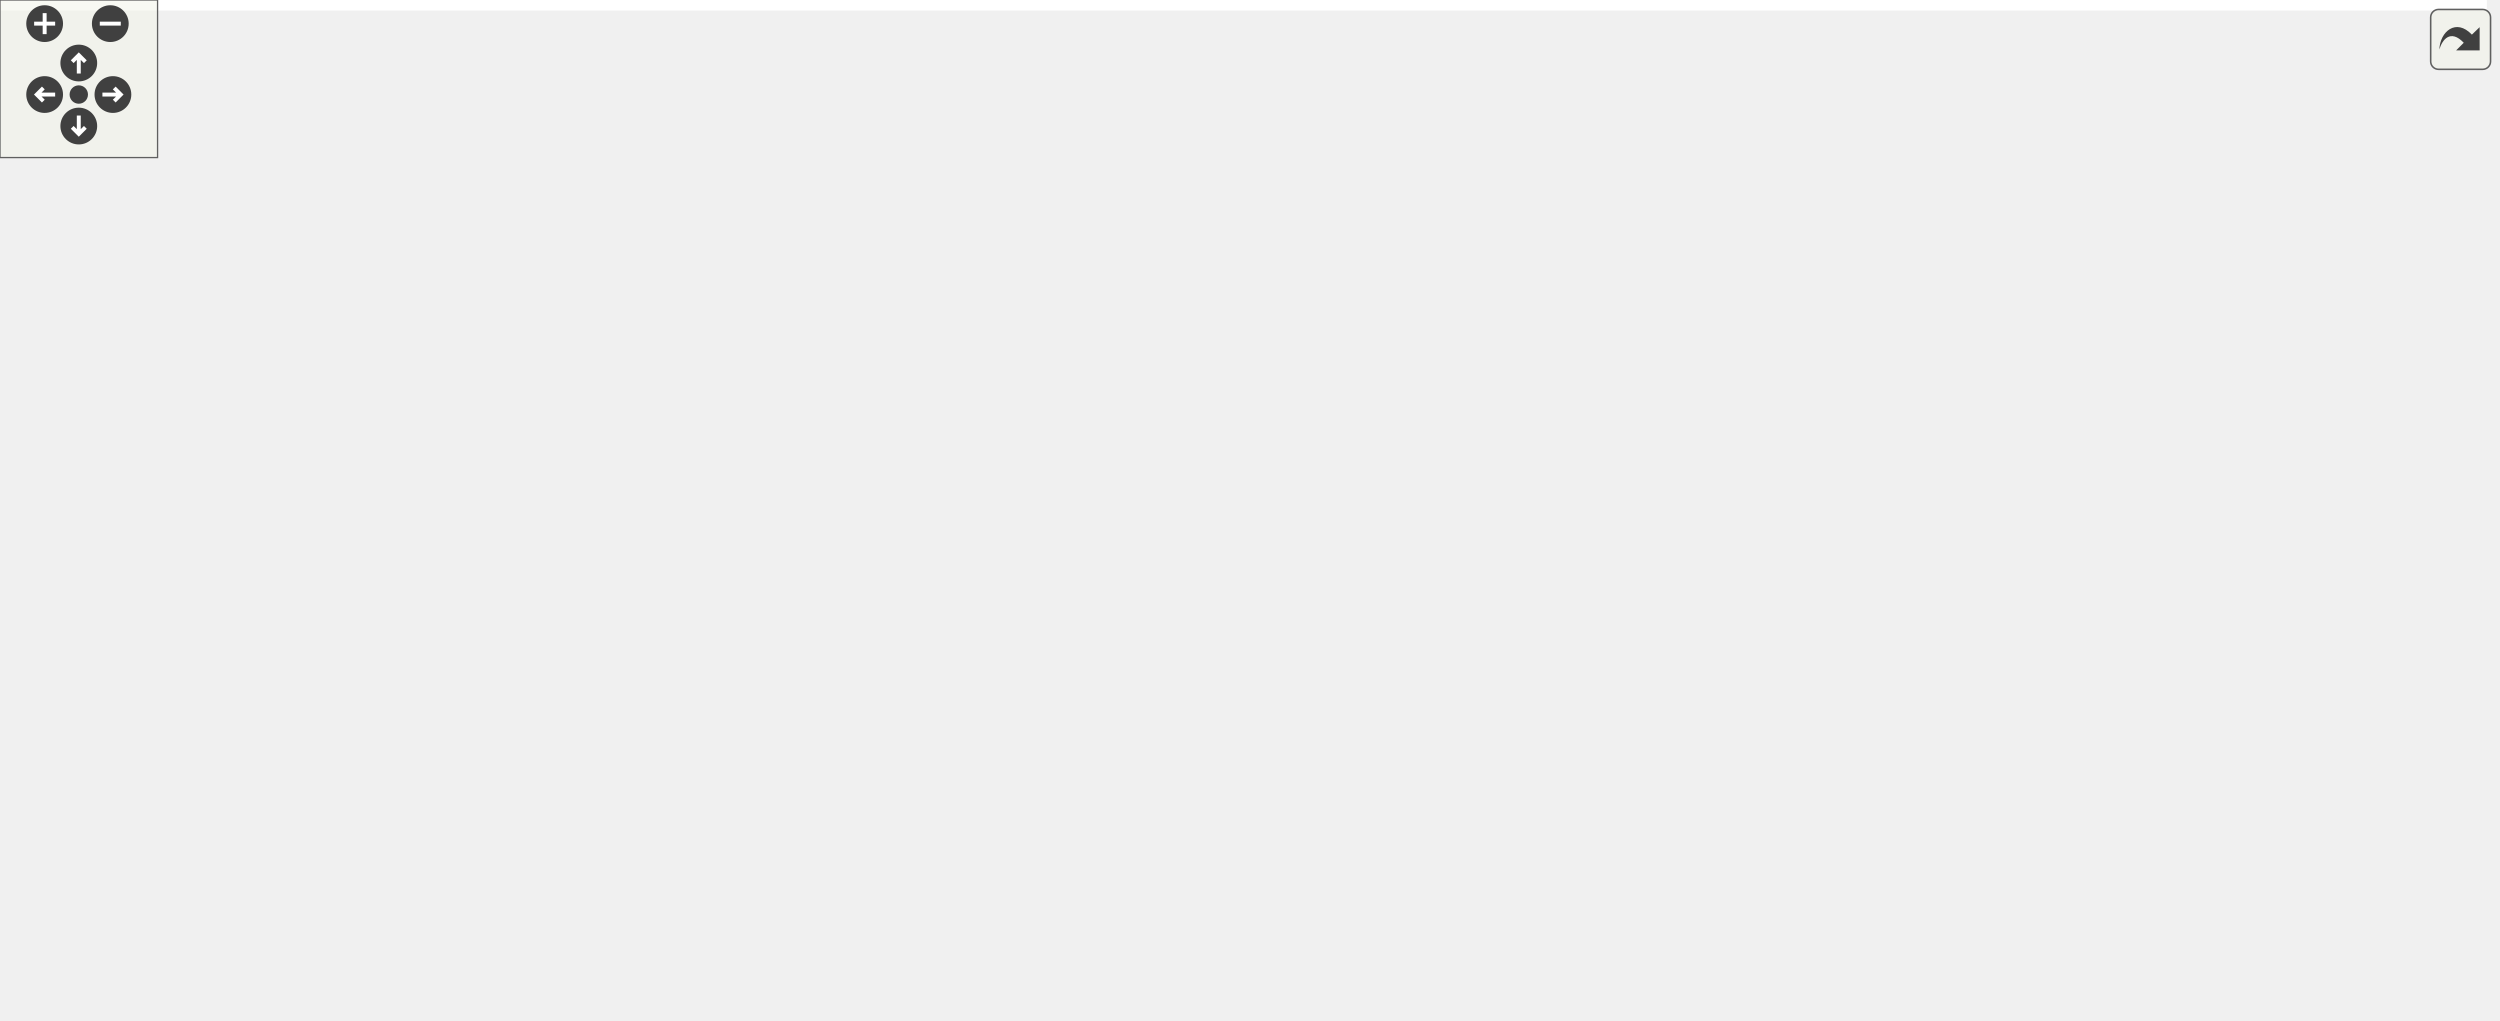
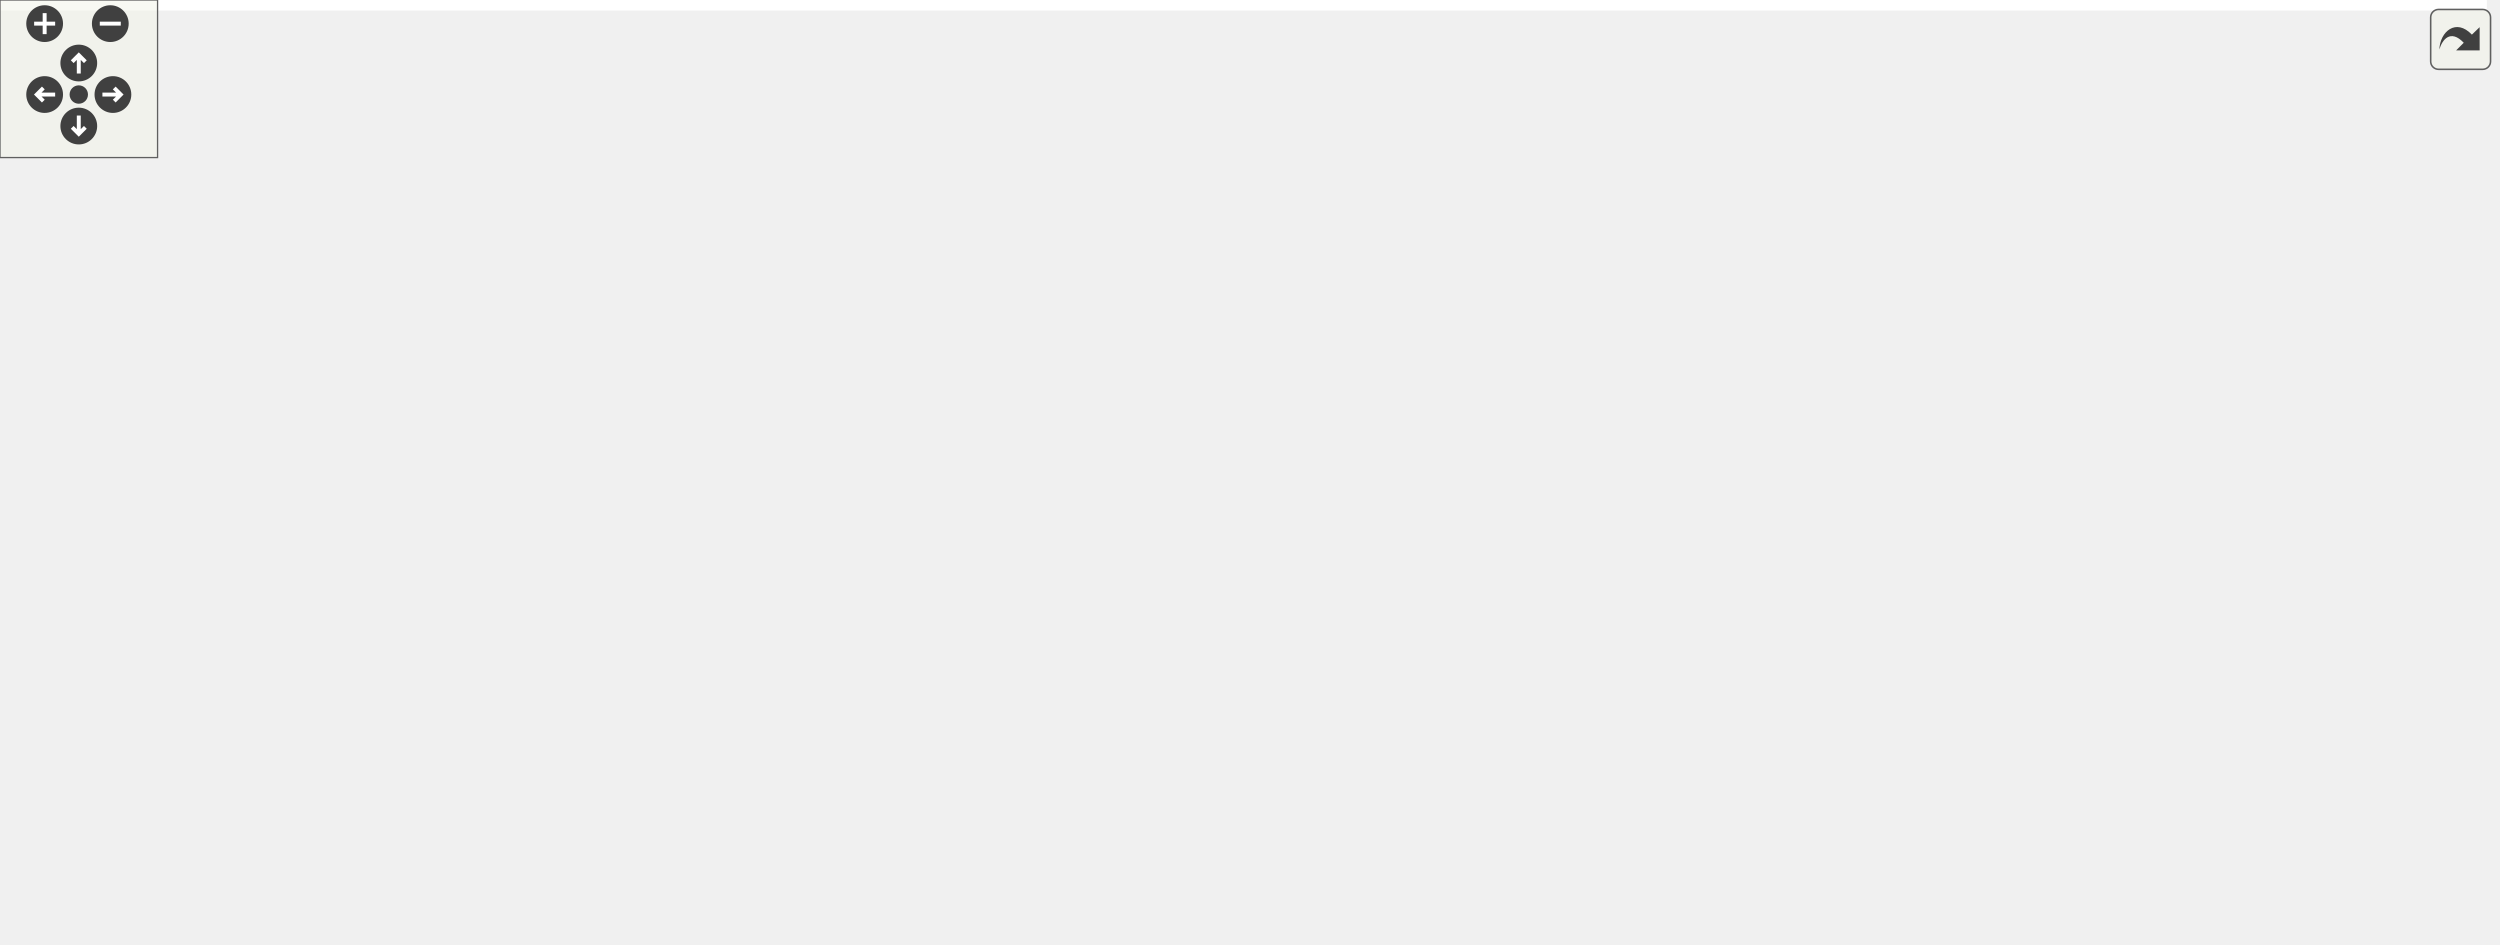
<svg xmlns="http://www.w3.org/2000/svg" xmlns:xlink="http://www.w3.org/1999/xlink" id="main" version="1.1" xml:space="preserve">
  <style type="text/css">
.edge:hover path { stroke: red; }
.edge:hover polygon { stroke: red; fill: red; }
</style>
  <defs>
    <circle id="rim" cx="0" cy="0" r="7" />
    <circle id="rim2" cx="0" cy="0" r="3.5" />
    <g id="zoomPlus">
      <use xlink:href="#rim" fill="#404040">
        <set attributeName="fill" to="#808080" begin="zoomplus.mouseover" end="zoomplus.mouseout" />
      </use>
      <path d="M-4,0h8M0,-4v8" fill="none" stroke="white" stroke-width="1.5" pointer-events="none" />
    </g>
    <g id="zoomMin">
      <use xlink:href="#rim" fill="#404040">
        <set attributeName="fill" to="#808080" begin="zoomminus.mouseover" end="zoomminus.mouseout" />
      </use>
      <path d="M-4,0h8" fill="none" stroke="white" stroke-width="1.5" pointer-events="none" />
    </g>
    <g id="dirArrow">
      <path fill="none" stroke="white" stroke-width="1.5" d="M0,-3.0v7 M-2.5,-0.5L0,-3.0L2.5,-0.5" />
    </g>
    <g id="resetDef">
      <use xlink:href="#rim2" fill="#404040">
        <set attributeName="fill" to="#808080" begin="reset.mouseover" end="reset.mouseout" />
      </use>
    </g>
  </defs>
  <svg id="graph" class="graph">
    <g id="viewport">
-       <polygon fill="white" stroke="transparent" points="-4,4 -4,-328 947,-328 947,4 -4,4" />
+       <polygon fill="white" stroke="transparent" points="-4,4 -4,-299 947,-299 947,4 -4,4" />
      <g id="node1" class="node">
        <g id="a_node1">
          <a xlink:title=" ">
-             <polygon fill="#bfbfbf" stroke="black" points="854,-190.5 854,-209.5 943,-209.5 943,-190.5 854,-190.5" />
-             <text text-anchor="middle" x="898.5" y="-197.5" font-family="Helvetica,sans-Serif" font-size="10.00">AxiStreamMon</text>
+             <polygon fill="#bfbfbf" stroke="black" points="854,-166.5 854,-185.5 943,-185.5 943,-166.5 854,-166.5" />
+             <text text-anchor="middle" x="898.5" y="-173.5" font-family="Helvetica,sans-Serif" font-size="10.00">AxiStreamMon</text>
          </a>
        </g>
      </g>
      <g id="node2" class="node">
        <g id="a_node2">
+           <a xlink:href="classRstSync.html" target="_top" xlink:title=" ">
+             <polygon fill="white" stroke="black" points="300,-275.5 300,-294.5 356,-294.5 356,-275.5 300,-275.5" />
+             <text text-anchor="middle" x="328" y="-282.5" font-family="Helvetica,sans-Serif" font-size="10.00">RstSync</text>
+           </a>
+         </g>
+       </g>
+       <g id="edge1" class="edge">
+         <path fill="none" stroke="midnightblue" d="M366.18,-285.23C449.61,-284.63 657.02,-276.91 818,-219 841.92,-210.4 867.4,-195.46 882.89,-185.65" />
+         <polygon fill="midnightblue" stroke="midnightblue" points="366.16,-281.73 356.17,-285.27 366.19,-288.73 366.16,-281.73" />
+       </g>
+       <g id="node5" class="node">
+         <g id="a_node5">
+           <a xlink:href="classSynchronizerOneShot.html" target="_top" xlink:title=" ">
+             <polygon fill="white" stroke="black" points="416,-237.5 416,-256.5 537,-256.5 537,-237.5 416,-237.5" />
+             <text text-anchor="middle" x="476.5" y="-244.5" font-family="Helvetica,sans-Serif" font-size="10.00">SynchronizerOneShot</text>
+           </a>
+         </g>
+       </g>
+       <g id="edge5" class="edge">
+         <path fill="none" stroke="midnightblue" d="M365.98,-275.41C388.26,-269.63 416.53,-262.3 438.76,-256.53" />
+         <polygon fill="midnightblue" stroke="midnightblue" points="365.01,-272.04 356.21,-277.94 366.77,-278.82 365.01,-272.04" />
+       </g>
+       <g id="node3" class="node">
+         <g id="a_node3">
+           <a xlink:href="classSynchronizer.html" target="_top" xlink:title=" ">
+             <polygon fill="white" stroke="black" points="0,-266.5 0,-285.5 80,-285.5 80,-266.5 0,-266.5" />
+             <text text-anchor="middle" x="40" y="-273.5" font-family="Helvetica,sans-Serif" font-size="10.00">Synchronizer</text>
+           </a>
+         </g>
+       </g>
+       <g id="edge2" class="edge">
+         <path fill="none" stroke="midnightblue" d="M90.05,-286.5C98.66,-287.95 107.56,-289.22 116,-290 181.86,-296.09 259.74,-291.11 299.95,-287.64" />
+         <polygon fill="midnightblue" stroke="midnightblue" points="90.58,-283.04 80.12,-284.71 89.35,-289.93 90.58,-283.04" />
+       </g>
+       <g id="node6" class="node">
+         <g id="a_node6">
+           <a xlink:href="classSynchronizerEdge.html" target="_top" xlink:title=" ">
+             <polygon fill="white" stroke="black" points="276,-237.5 276,-256.5 380,-256.5 380,-237.5 276,-237.5" />
+             <text text-anchor="middle" x="328" y="-244.5" font-family="Helvetica,sans-Serif" font-size="10.00">SynchronizerEdge</text>
+           </a>
+         </g>
+       </g>
+       <g id="edge7" class="edge">
+         <path fill="none" stroke="midnightblue" d="M90.38,-271.55C130.67,-267.86 189.04,-262.36 240,-257 251.64,-255.78 264.15,-254.38 275.95,-253.03" />
+         <polygon fill="midnightblue" stroke="midnightblue" points="89.93,-268.08 80.29,-272.47 90.57,-275.05 89.93,-268.08" />
+       </g>
+       <g id="node9" class="node">
+         <g id="a_node9">
+           <a xlink:href="classRstSync.html" target="_top" xlink:title=" ">
+             <polygon fill="white" stroke="black" points="143.5,-114.5 143.5,-133.5 212.5,-133.5 212.5,-114.5 143.5,-114.5" />
+             <text text-anchor="middle" x="178" y="-121.5" font-family="Helvetica,sans-Serif" font-size="10.00">RstSync(2)</text>
+           </a>
+         </g>
+       </g>
+       <g id="edge11" class="edge">
+         <path fill="none" stroke="midnightblue" d="M46.81,-256.58C56.45,-227.62 78.52,-173.29 116,-143 123.85,-136.66 133.83,-132.42 143.43,-129.6" />
+         <polygon fill="midnightblue" stroke="midnightblue" points="43.4,-255.74 43.71,-266.33 50.07,-257.86 43.4,-255.74" />
+       </g>
+       <g id="node4" class="node">
+         <g id="a_node4">
          <a xlink:href="classSyncTrigRate.html" target="_top" xlink:title=" ">
            <polygon fill="white" stroke="black" points="722.5,-190.5 722.5,-209.5 802.5,-209.5 802.5,-190.5 722.5,-190.5" />
            <text text-anchor="middle" x="762.5" y="-197.5" font-family="Helvetica,sans-Serif" font-size="10.00">SyncTrigRate</text>
          </a>
        </g>
      </g>
-       <g id="edge1" class="edge">
-         <path fill="none" stroke="midnightblue" d="M812.69,-200C826.18,-200 840.71,-200 853.87,-200" />
-         <polygon fill="midnightblue" stroke="midnightblue" points="812.62,-196.5 802.62,-200 812.62,-203.5 812.62,-196.5" />
-       </g>
-       <g id="node3" class="node">
-         <g id="a_node3">
-           <a xlink:href="classSynchronizerOneShot.html" target="_top" xlink:title=" ">
-             <polygon fill="white" stroke="black" points="416,-266.5 416,-285.5 537,-285.5 537,-266.5 416,-266.5" />
-             <text text-anchor="middle" x="476.5" y="-273.5" font-family="Helvetica,sans-Serif" font-size="10.00">SynchronizerOneShot</text>
-           </a>
-         </g>
-       </g>
-       <g id="edge2" class="edge">
-         <path fill="none" stroke="midnightblue" d="M547.75,-276.85C585.22,-275.4 631.59,-270.5 671,-257 702.27,-246.29 733.81,-222.92 750.12,-209.67" />
-         <polygon fill="midnightblue" stroke="midnightblue" points="547.31,-273.36 537.43,-277.17 547.53,-280.36 547.31,-273.36" />
+       <g id="edge3" class="edge">
+         <path fill="none" stroke="midnightblue" d="M812.69,-191.19C826.18,-188.77 840.71,-186.17 853.87,-183.81" />
+         <polygon fill="midnightblue" stroke="midnightblue" points="811.84,-187.79 802.62,-192.99 813.08,-194.68 811.84,-187.79" />
+       </g>
+       <g id="edge4" class="edge">
+         <path fill="none" stroke="midnightblue" d="M547.43,-243.55C584.43,-240.87 630.47,-236.17 671,-228 693.25,-223.51 717.81,-215.73 735.72,-209.5" />
+         <polygon fill="midnightblue" stroke="midnightblue" points="546.98,-240.08 537.24,-244.26 547.46,-247.06 546.98,-240.08" />
      </g>
      <g id="node16" class="node">
        <g id="a_node16">
          <a xlink:href="classSyncMinMax.html" target="_top" xlink:title=" ">
-             <polygon fill="white" stroke="black" points="582.5,-190.5 582.5,-209.5 661.5,-209.5 661.5,-190.5 582.5,-190.5" />
-             <text text-anchor="middle" x="622" y="-197.5" font-family="Helvetica,sans-Serif" font-size="10.00">SyncMinMax</text>
-           </a>
-         </g>
-       </g>
-       <g id="edge18" class="edge">
-         <path fill="none" stroke="midnightblue" d="M526.45,-262.63C530.12,-260.95 533.69,-259.08 537,-257 556.7,-244.63 553.73,-232.03 573,-219 578.49,-215.28 584.82,-212.13 591.04,-209.52" />
-         <polygon fill="midnightblue" stroke="midnightblue" points="525.09,-259.41 517.16,-266.43 527.74,-265.89 525.09,-259.41" />
+             <polygon fill="white" stroke="black" points="582.5,-161.5 582.5,-180.5 661.5,-180.5 661.5,-161.5 582.5,-161.5" />
+             <text text-anchor="middle" x="622" y="-168.5" font-family="Helvetica,sans-Serif" font-size="10.00">SyncMinMax</text>
+           </a>
+         </g>
+       </g>
+       <g id="edge19" class="edge">
+         <path fill="none" stroke="midnightblue" d="M500.53,-231.82C519.52,-219.66 547.39,-202.61 573,-190 579.92,-186.6 587.6,-183.33 594.76,-180.5" />
+         <polygon fill="midnightblue" stroke="midnightblue" points="498.47,-228.98 491.97,-237.35 502.27,-234.86 498.47,-228.98" />
      </g>
      <g id="node20" class="node">
        <g id="a_node20">
          <a xlink:href="classSyncMinMax.html" target="_top" xlink:title=" ">
-             <polygon fill="white" stroke="black" points="576,-228.5 576,-247.5 668,-247.5 668,-228.5 576,-228.5" />
-             <text text-anchor="middle" x="622" y="-235.5" font-family="Helvetica,sans-Serif" font-size="10.00">SyncMinMax(2)</text>
-           </a>
-         </g>
-       </g>
-       <g id="edge26" class="edge">
-         <path fill="none" stroke="midnightblue" d="M523.47,-263.83C543.32,-258.57 566.19,-252.51 584.8,-247.59" />
-         <polygon fill="midnightblue" stroke="midnightblue" points="522.48,-260.47 513.71,-266.41 524.27,-267.23 522.48,-260.47" />
-       </g>
-       <g id="node4" class="node">
-         <g id="a_node4">
-           <a xlink:href="classRstSync.html" target="_top" xlink:title=" ">
-             <polygon fill="white" stroke="black" points="300,-266.5 300,-285.5 356,-285.5 356,-266.5 300,-266.5" />
-             <text text-anchor="middle" x="328" y="-273.5" font-family="Helvetica,sans-Serif" font-size="10.00">RstSync</text>
-           </a>
-         </g>
-       </g>
-       <g id="edge3" class="edge">
-         <path fill="none" stroke="midnightblue" d="M366.62,-276C381.64,-276 399.29,-276 415.95,-276" />
-         <polygon fill="midnightblue" stroke="midnightblue" points="366.21,-272.5 356.21,-276 366.21,-279.5 366.21,-272.5" />
-       </g>
-       <g id="node5" class="node">
-         <g id="a_node5">
-           <a xlink:href="classSynchronizer.html" target="_top" xlink:title=" ">
-             <polygon fill="white" stroke="black" points="0,-266.5 0,-285.5 80,-285.5 80,-266.5 0,-266.5" />
-             <text text-anchor="middle" x="40" y="-273.5" font-family="Helvetica,sans-Serif" font-size="10.00">Synchronizer</text>
-           </a>
-         </g>
-       </g>
-       <g id="edge4" class="edge">
-         <path fill="none" stroke="midnightblue" d="M90.27,-276C150.91,-276 251.74,-276 299.85,-276" />
-         <polygon fill="midnightblue" stroke="midnightblue" points="90.17,-272.5 80.17,-276 90.17,-279.5 90.17,-272.5" />
-       </g>
-       <g id="node6" class="node">
-         <g id="a_node6">
-           <a xlink:href="classSynchronizerEdge.html" target="_top" xlink:title=" ">
-             <polygon fill="white" stroke="black" points="276,-304.5 276,-323.5 380,-323.5 380,-304.5 276,-304.5" />
-             <text text-anchor="middle" x="328" y="-311.5" font-family="Helvetica,sans-Serif" font-size="10.00">SynchronizerEdge</text>
-           </a>
-         </g>
+             <polygon fill="white" stroke="black" points="576,-123.5 576,-142.5 668,-142.5 668,-123.5 576,-123.5" />
+             <text text-anchor="middle" x="622" y="-130.5" font-family="Helvetica,sans-Serif" font-size="10.00">SyncMinMax(2)</text>
+           </a>
+         </g>
+       </g>
+       <g id="edge27" class="edge">
+         <path fill="none" stroke="midnightblue" d="M495.29,-230.39C507.23,-219.13 523.23,-203.85 537,-190 553.4,-173.5 553.73,-165.03 573,-152 578.49,-148.28 584.82,-145.13 591.04,-142.52" />
+         <polygon fill="midnightblue" stroke="midnightblue" points="492.65,-228.07 487.75,-237.47 497.44,-233.17 492.65,-228.07" />
      </g>
      <g id="edge6" class="edge">
-         <path fill="none" stroke="midnightblue" d="M90.15,-285.69C98.75,-287.24 107.62,-288.74 116,-290 170.33,-298.15 232.89,-304.94 275.7,-309.2" />
-         <polygon fill="midnightblue" stroke="midnightblue" points="90.69,-282.23 80.22,-283.87 89.43,-289.12 90.69,-282.23" />
-       </g>
-       <g id="node9" class="node">
-         <g id="a_node9">
-           <a xlink:href="classRstSync.html" target="_top" xlink:title=" ">
-             <polygon fill="white" stroke="black" points="143.5,-0.5 143.5,-19.5 212.5,-19.5 212.5,-0.5 143.5,-0.5" />
-             <text text-anchor="middle" x="178" y="-7.5" font-family="Helvetica,sans-Serif" font-size="10.00">RstSync(2)</text>
-           </a>
-         </g>
-       </g>
-       <g id="edge10" class="edge">
-         <path fill="none" stroke="midnightblue" d="M41.09,-256.17C42.41,-209.76 52.25,-93.21 116,-29 123.35,-21.6 133.52,-17.07 143.46,-14.31" />
-         <polygon fill="midnightblue" stroke="midnightblue" points="37.59,-256.32 40.91,-266.38 44.59,-256.44 37.59,-256.32" />
-       </g>
-       <g id="edge5" class="edge">
-         <path fill="none" stroke="midnightblue" d="M375.7,-301.89C396.1,-296.6 419.68,-290.48 438.8,-285.52" />
-         <polygon fill="midnightblue" stroke="midnightblue" points="374.77,-298.51 365.97,-304.41 376.53,-305.29 374.77,-298.51" />
+         <path fill="none" stroke="midnightblue" d="M390.35,-247C398.76,-247 407.38,-247 415.75,-247" />
+         <polygon fill="midnightblue" stroke="midnightblue" points="390.24,-243.5 380.24,-247 390.24,-250.5 390.24,-243.5" />
      </g>
      <g id="node7" class="node">
        <g id="a_node7">
          <a xlink:href="classSynchronizerFifo.html" target="_top" xlink:title=" ">
-             <polygon fill="white" stroke="black" points="573,-152.5 573,-171.5 671,-171.5 671,-152.5 573,-152.5" />
-             <text text-anchor="middle" x="622" y="-159.5" font-family="Helvetica,sans-Serif" font-size="10.00">SynchronizerFifo</text>
-           </a>
-         </g>
-       </g>
-       <g id="edge7" class="edge">
-         <path fill="none" stroke="midnightblue" d="M667.63,-174.25C686.72,-179.48 708.68,-185.51 726.56,-190.41" />
-         <polygon fill="midnightblue" stroke="midnightblue" points="668.52,-170.86 657.95,-171.59 666.67,-177.61 668.52,-170.86" />
+             <polygon fill="white" stroke="black" points="573,-199.5 573,-218.5 671,-218.5 671,-199.5 573,-199.5" />
+             <text text-anchor="middle" x="622" y="-206.5" font-family="Helvetica,sans-Serif" font-size="10.00">SynchronizerFifo</text>
+           </a>
+         </g>
+       </g>
+       <g id="edge8" class="edge">
+         <path fill="none" stroke="midnightblue" d="M681.43,-205.2C695.2,-204.31 709.55,-203.38 722.24,-202.55" />
+         <polygon fill="midnightblue" stroke="midnightblue" points="680.8,-201.74 671.05,-205.88 681.26,-208.72 680.8,-201.74" />
      </g>
      <g id="node8" class="node">
        <g id="a_node8">
          <a xlink:href="classFifoAsync.html" target="_top" xlink:title=" ">
            <polygon fill="white" stroke="black" points="296,-133.5 296,-152.5 360,-152.5 360,-133.5 296,-133.5" />
            <text text-anchor="middle" x="328" y="-140.5" font-family="Helvetica,sans-Serif" font-size="10.00">FifoAsync</text>
          </a>
        </g>
      </g>
-       <g id="edge8" class="edge">
-         <path fill="none" stroke="midnightblue" d="M370.38,-145.69C423.74,-149.16 516.39,-155.19 572.86,-158.87" />
-         <polygon fill="midnightblue" stroke="midnightblue" points="370.46,-142.19 360.25,-145.03 370,-149.18 370.46,-142.19" />
+       <g id="edge9" class="edge">
+         <path fill="none" stroke="midnightblue" d="M351.3,-158.32C368.25,-169.14 392.57,-182.91 416,-190 468,-205.74 530.52,-209.48 572.74,-209.93" />
+         <polygon fill="midnightblue" stroke="midnightblue" points="352.98,-155.24 342.69,-152.68 349.14,-161.09 352.98,-155.24" />
      </g>
      <g id="node18" class="node">
        <g id="a_node18">
          <a xlink:href="classSynchronizerFifo.html" target="_top" xlink:title=" ">
-             <polygon fill="white" stroke="black" points="421,-190.5 421,-209.5 532,-209.5 532,-190.5 421,-190.5" />
-             <text text-anchor="middle" x="476.5" y="-197.5" font-family="Helvetica,sans-Serif" font-size="10.00">SynchronizerFifo(3)</text>
-           </a>
-         </g>
-       </g>
-       <g id="edge22" class="edge">
-         <path fill="none" stroke="midnightblue" d="M362.93,-156.2C389.83,-166.67 426.79,-181.05 450.9,-190.43" />
-         <polygon fill="midnightblue" stroke="midnightblue" points="364.11,-152.9 353.52,-152.54 361.57,-159.43 364.11,-152.9" />
+             <polygon fill="white" stroke="black" points="421,-161.5 421,-180.5 532,-180.5 532,-161.5 421,-161.5" />
+             <text text-anchor="middle" x="476.5" y="-168.5" font-family="Helvetica,sans-Serif" font-size="10.00">SynchronizerFifo(3)</text>
+           </a>
+         </g>
+       </g>
+       <g id="edge23" class="edge">
+         <path fill="none" stroke="midnightblue" d="M370.37,-150.91C387.59,-154.2 407.72,-158.05 425.74,-161.49" />
+         <polygon fill="midnightblue" stroke="midnightblue" points="370.55,-147.38 360.07,-148.94 369.23,-154.25 370.55,-147.38" />
      </g>
      <g id="node19" class="node">
        <g id="a_node19">
          <a xlink:href="classSynchronizerFifo.html" target="_top" xlink:title=" ">
-             <polygon fill="white" stroke="black" points="707,-133.5 707,-152.5 818,-152.5 818,-133.5 707,-133.5" />
-             <text text-anchor="middle" x="762.5" y="-140.5" font-family="Helvetica,sans-Serif" font-size="10.00">SynchronizerFifo(4)</text>
-           </a>
-         </g>
-       </g>
-       <g id="edge24" class="edge">
-         <path fill="none" stroke="midnightblue" d="M370.56,-143C449.13,-143 619.39,-143 707,-143" />
-         <polygon fill="midnightblue" stroke="midnightblue" points="370.1,-139.5 360.1,-143 370.1,-146.5 370.1,-139.5" />
-       </g>
-       <g id="edge9" class="edge">
-         <path fill="none" stroke="midnightblue" d="M222.44,-19.85C228.63,-22.28 234.69,-25.29 240,-29 281,-57.69 311.25,-111.6 322.36,-133.45" />
-         <polygon fill="midnightblue" stroke="midnightblue" points="223.28,-16.43 212.68,-16.48 220.99,-23.05 223.28,-16.43" />
+             <polygon fill="white" stroke="black" points="707,-104.5 707,-123.5 818,-123.5 818,-104.5 707,-104.5" />
+             <text text-anchor="middle" x="762.5" y="-111.5" font-family="Helvetica,sans-Serif" font-size="10.00">SynchronizerFifo(4)</text>
+           </a>
+         </g>
+       </g>
+       <g id="edge25" class="edge">
+         <path fill="none" stroke="midnightblue" d="M360.57,-129.75C376.82,-123.63 397.13,-117.06 416,-114 517.69,-97.5 638.44,-103.14 706.91,-108.64" />
+         <polygon fill="midnightblue" stroke="midnightblue" points="359.08,-126.57 351.03,-133.46 361.62,-133.09 359.08,-126.57" />
+       </g>
+       <g id="edge10" class="edge">
+         <path fill="none" stroke="midnightblue" d="M222.61,-129.6C246.02,-132.6 274.34,-136.24 295.57,-138.97" />
+         <polygon fill="midnightblue" stroke="midnightblue" points="222.95,-126.11 212.58,-128.31 222.06,-133.06 222.95,-126.11" />
      </g>
      <g id="node10" class="node">
        <g id="a_node10">
          <a xlink:href="classSynchronizerVector.html" target="_top" xlink:title=" ">
-             <polygon fill="white" stroke="black" points="116,-190.5 116,-209.5 240,-209.5 240,-190.5 116,-190.5" />
-             <text text-anchor="middle" x="178" y="-197.5" font-family="Helvetica,sans-Serif" font-size="10.00">SynchronizerVector(2)</text>
-           </a>
-         </g>
-       </g>
-       <g id="edge11" class="edge">
-         <path fill="none" stroke="midnightblue" d="M221.5,-187.42C227.74,-185.38 234.07,-183.21 240,-181 263.32,-172.31 289.4,-160.65 306.87,-152.55" />
-         <polygon fill="midnightblue" stroke="midnightblue" points="220.3,-184.13 211.83,-190.5 222.42,-190.8 220.3,-184.13" />
+             <polygon fill="white" stroke="black" points="116,-76.5 116,-95.5 240,-95.5 240,-76.5 116,-76.5" />
+             <text text-anchor="middle" x="178" y="-83.5" font-family="Helvetica,sans-Serif" font-size="10.00">SynchronizerVector(2)</text>
+           </a>
+         </g>
+       </g>
+       <g id="edge12" class="edge">
+         <path fill="none" stroke="midnightblue" d="M221.5,-98.58C227.74,-100.62 234.07,-102.79 240,-105 263.32,-113.69 289.4,-125.35 306.87,-133.45" />
+         <polygon fill="midnightblue" stroke="midnightblue" points="222.42,-95.2 211.83,-95.5 220.3,-101.87 222.42,-95.2" />
      </g>
      <g id="node11" class="node">
        <g id="a_node11">
          <a xlink:href="classSynchronizer.html" target="_top" xlink:title=" ">
-             <polygon fill="white" stroke="black" points="131.5,-152.5 131.5,-171.5 224.5,-171.5 224.5,-152.5 131.5,-152.5" />
-             <text text-anchor="middle" x="178" y="-159.5" font-family="Helvetica,sans-Serif" font-size="10.00">Synchronizer(2)</text>
-           </a>
-         </g>
-       </g>
-       <g id="edge12" class="edge">
-         <path fill="none" stroke="midnightblue" d="M234.59,-154.86C255.3,-152.2 278.07,-149.28 295.83,-147" />
-         <polygon fill="midnightblue" stroke="midnightblue" points="234.09,-151.4 224.61,-156.14 234.98,-158.34 234.09,-151.4" />
+             <polygon fill="white" stroke="black" points="131.5,-38.5 131.5,-57.5 224.5,-57.5 224.5,-38.5 131.5,-38.5" />
+             <text text-anchor="middle" x="178" y="-45.5" font-family="Helvetica,sans-Serif" font-size="10.00">Synchronizer(2)</text>
+           </a>
+         </g>
+       </g>
+       <g id="edge13" class="edge">
+         <path fill="none" stroke="midnightblue" d="M227.58,-61.07C231.88,-62.84 236.08,-64.81 240,-67 272.73,-85.31 304.07,-117.42 318.58,-133.4" />
+         <polygon fill="midnightblue" stroke="midnightblue" points="228.67,-57.74 218.08,-57.51 226.22,-64.29 228.67,-57.74" />
      </g>
      <g id="node12" class="node">
        <g id="a_node12">
          <a xlink:href="classFifoWrFsm.html" target="_top" xlink:title=" ">
-             <polygon fill="white" stroke="black" points="143.5,-114.5 143.5,-133.5 212.5,-133.5 212.5,-114.5 143.5,-114.5" />
-             <text text-anchor="middle" x="178" y="-121.5" font-family="Helvetica,sans-Serif" font-size="10.00">FifoWrFsm</text>
-           </a>
-         </g>
-       </g>
-       <g id="edge13" class="edge">
-         <path fill="none" stroke="midnightblue" d="M222.61,-129.6C246.02,-132.6 274.34,-136.24 295.57,-138.97" />
-         <polygon fill="midnightblue" stroke="midnightblue" points="222.95,-126.11 212.58,-128.31 222.06,-133.06 222.95,-126.11" />
+             <polygon fill="white" stroke="black" points="143.5,-228.5 143.5,-247.5 212.5,-247.5 212.5,-228.5 143.5,-228.5" />
+             <text text-anchor="middle" x="178" y="-235.5" font-family="Helvetica,sans-Serif" font-size="10.00">FifoWrFsm</text>
+           </a>
+         </g>
+       </g>
+       <g id="edge14" class="edge">
+         <path fill="none" stroke="midnightblue" d="M222.24,-227.01C228.38,-224.75 234.47,-222.09 240,-219 272.73,-200.69 304.07,-168.58 318.58,-152.6" />
+         <polygon fill="midnightblue" stroke="midnightblue" points="221,-223.74 212.64,-230.25 223.24,-230.37 221,-223.74" />
      </g>
      <g id="node13" class="node">
        <g id="a_node13">
          <a xlink:href="classFifoRdFsm.html" target="_top" xlink:title=" ">
-             <polygon fill="white" stroke="black" points="144,-76.5 144,-95.5 212,-95.5 212,-76.5 144,-76.5" />
-             <text text-anchor="middle" x="178" y="-83.5" font-family="Helvetica,sans-Serif" font-size="10.00">FifoRdFsm</text>
-           </a>
-         </g>
-       </g>
-       <g id="edge14" class="edge">
-         <path fill="none" stroke="midnightblue" d="M221.5,-98.58C227.74,-100.62 234.07,-102.79 240,-105 263.32,-113.69 289.4,-125.35 306.87,-133.45" />
-         <polygon fill="midnightblue" stroke="midnightblue" points="222.42,-95.2 211.83,-95.5 220.3,-101.87 222.42,-95.2" />
+             <polygon fill="white" stroke="black" points="144,-190.5 144,-209.5 212,-209.5 212,-190.5 144,-190.5" />
+             <text text-anchor="middle" x="178" y="-197.5" font-family="Helvetica,sans-Serif" font-size="10.00">FifoRdFsm</text>
+           </a>
+         </g>
+       </g>
+       <g id="edge15" class="edge">
+         <path fill="none" stroke="midnightblue" d="M221.5,-187.42C227.74,-185.38 234.07,-183.21 240,-181 263.32,-172.31 289.4,-160.65 306.87,-152.55" />
+         <polygon fill="midnightblue" stroke="midnightblue" points="220.3,-184.13 211.83,-190.5 222.42,-190.8 220.3,-184.13" />
      </g>
      <g id="node14" class="node">
        <g id="a_node14">
          <a xlink:href="classSimpleDualPortRam.html" target="_top" xlink:title=" ">
-             <polygon fill="white" stroke="black" points="120.5,-38.5 120.5,-57.5 235.5,-57.5 235.5,-38.5 120.5,-38.5" />
-             <text text-anchor="middle" x="178" y="-45.5" font-family="Helvetica,sans-Serif" font-size="10.00">SimpleDualPortRam</text>
-           </a>
-         </g>
-       </g>
-       <g id="edge15" class="edge">
-         <path fill="none" stroke="midnightblue" d="M227.58,-61.07C231.88,-62.84 236.08,-64.81 240,-67 272.73,-85.31 304.07,-117.42 318.58,-133.4" />
-         <polygon fill="midnightblue" stroke="midnightblue" points="228.67,-57.74 218.08,-57.51 226.22,-64.29 228.67,-57.74" />
+             <polygon fill="white" stroke="black" points="120.5,-152.5 120.5,-171.5 235.5,-171.5 235.5,-152.5 120.5,-152.5" />
+             <text text-anchor="middle" x="178" y="-159.5" font-family="Helvetica,sans-Serif" font-size="10.00">SimpleDualPortRam</text>
+           </a>
+         </g>
+       </g>
+       <g id="edge16" class="edge">
+         <path fill="none" stroke="midnightblue" d="M245.95,-153.41C263.34,-151.17 281.25,-148.87 295.81,-147" />
+         <polygon fill="midnightblue" stroke="midnightblue" points="245.27,-149.96 235.8,-154.71 246.16,-156.91 245.27,-149.96" />
      </g>
      <g id="node15" class="node">
        <g id="a_node15">
          <a xlink:href="classFifoOutputPipeline.html" target="_top" xlink:title=" ">
-             <polygon fill="white" stroke="black" points="124.5,-228.5 124.5,-247.5 231.5,-247.5 231.5,-228.5 124.5,-228.5" />
-             <text text-anchor="middle" x="178" y="-235.5" font-family="Helvetica,sans-Serif" font-size="10.00">FifoOutputPipeline</text>
-           </a>
-         </g>
-       </g>
-       <g id="edge16" class="edge">
-         <path fill="none" stroke="midnightblue" d="M227.58,-224.93C231.88,-223.16 236.08,-221.19 240,-219 272.73,-200.69 304.07,-168.58 318.58,-152.6" />
-         <polygon fill="midnightblue" stroke="midnightblue" points="226.22,-221.71 218.08,-228.49 228.67,-228.26 226.22,-221.71" />
+             <polygon fill="white" stroke="black" points="124.5,-0.5 124.5,-19.5 231.5,-19.5 231.5,-0.5 124.5,-0.5" />
+             <text text-anchor="middle" x="178" y="-7.5" font-family="Helvetica,sans-Serif" font-size="10.00">FifoOutputPipeline</text>
+           </a>
+         </g>
+       </g>
+       <g id="edge17" class="edge">
+         <path fill="none" stroke="midnightblue" d="M230.87,-23.59C234.06,-25.2 237.14,-27 240,-29 281,-57.69 311.25,-111.6 322.36,-133.45" />
+         <polygon fill="midnightblue" stroke="midnightblue" points="232.17,-20.35 221.61,-19.53 229.36,-26.75 232.17,-20.35" />
      </g>
      <g id="node17" class="node">
        <g id="a_node17">
          <a xlink:href="classDspComparator.html" target="_top" xlink:title=" ">
-             <polygon fill="white" stroke="black" points="423,-228.5 423,-247.5 530,-247.5 530,-228.5 423,-228.5" />
-             <text text-anchor="middle" x="476.5" y="-235.5" font-family="Helvetica,sans-Serif" font-size="10.00">DspComparator(2)</text>
-           </a>
-         </g>
+             <polygon fill="white" stroke="black" points="423,-123.5 423,-142.5 530,-142.5 530,-123.5 423,-123.5" />
+             <text text-anchor="middle" x="476.5" y="-130.5" font-family="Helvetica,sans-Serif" font-size="10.00">DspComparator(2)</text>
+           </a>
+         </g>
+       </g>
+       <g id="edge21" class="edge">
+         <path fill="none" stroke="midnightblue" d="M221.73,-22.63C227.9,-24.65 234.14,-26.8 240,-29 321.81,-59.69 416.01,-104.16 455.97,-123.46" />
+         <polygon fill="midnightblue" stroke="midnightblue" points="222.75,-19.28 212.16,-19.58 220.62,-25.95 222.75,-19.28" />
+       </g>
+       <g id="edge18" class="edge">
+         <path fill="none" stroke="midnightblue" d="M671.62,-181.18C688.16,-184.64 706.44,-188.47 722.16,-191.76" />
+         <polygon fill="midnightblue" stroke="midnightblue" points="672.09,-177.7 661.58,-179.08 670.65,-184.55 672.09,-177.7" />
      </g>
      <g id="edge20" class="edge">
-         <path fill="none" stroke="midnightblue" d="M241.77,-238C295.57,-238 372.17,-238 422.83,-238" />
-         <polygon fill="midnightblue" stroke="midnightblue" points="241.67,-234.5 231.67,-238 241.67,-241.5 241.67,-234.5" />
-       </g>
-       <g id="edge17" class="edge">
-         <path fill="none" stroke="midnightblue" d="M671.62,-200C688.16,-200 706.44,-200 722.16,-200" />
-         <polygon fill="midnightblue" stroke="midnightblue" points="671.58,-196.5 661.58,-200 671.58,-203.5 671.58,-196.5" />
-       </g>
-       <g id="edge19" class="edge">
-         <path fill="none" stroke="midnightblue" d="M523.47,-225.83C543.32,-220.57 566.19,-214.51 584.8,-209.59" />
-         <polygon fill="midnightblue" stroke="midnightblue" points="522.48,-222.47 513.71,-228.41 524.27,-229.23 522.48,-222.47" />
-       </g>
-       <g id="edge27" class="edge">
-         <path fill="none" stroke="midnightblue" d="M540.13,-238C552.18,-238 564.59,-238 575.95,-238" />
-         <polygon fill="midnightblue" stroke="midnightblue" points="540.12,-234.5 530.12,-238 540.12,-241.5 540.12,-234.5" />
-       </g>
-       <g id="edge21" class="edge">
-         <path fill="none" stroke="midnightblue" d="M542.42,-200C555.97,-200 569.85,-200 582.1,-200" />
-         <polygon fill="midnightblue" stroke="midnightblue" points="542.16,-196.5 532.16,-200 542.16,-203.5 542.16,-196.5" />
+         <path fill="none" stroke="midnightblue" d="M523.47,-145.17C543.32,-150.43 566.19,-156.49 584.8,-161.41" />
+         <polygon fill="midnightblue" stroke="midnightblue" points="524.27,-141.77 513.71,-142.59 522.48,-148.53 524.27,-141.77" />
      </g>
      <g id="edge28" class="edge">
-         <path fill="none" stroke="midnightblue" d="M523.47,-212.17C543.32,-217.43 566.19,-223.49 584.8,-228.41" />
-         <polygon fill="midnightblue" stroke="midnightblue" points="524.27,-208.77 513.71,-209.59 522.48,-215.53 524.27,-208.77" />
-       </g>
-       <g id="edge23" class="edge">
-         <path fill="none" stroke="midnightblue" d="M795.19,-156.48C819.73,-166.92 853.14,-181.13 875,-190.43" />
-         <polygon fill="midnightblue" stroke="midnightblue" points="796.5,-153.23 785.93,-152.54 793.76,-159.68 796.5,-153.23" />
-       </g>
-       <g id="edge25" class="edge">
-         <path fill="none" stroke="midnightblue" d="M678.29,-234.65C717.48,-231.77 771.19,-226.84 818,-219 832.56,-216.56 848.41,-212.97 862.1,-209.56" />
-         <polygon fill="midnightblue" stroke="midnightblue" points="677.88,-231.17 668.15,-235.37 678.38,-238.15 677.88,-231.17" />
+         <path fill="none" stroke="midnightblue" d="M540.13,-133C552.18,-133 564.59,-133 575.95,-133" />
+         <polygon fill="midnightblue" stroke="midnightblue" points="540.12,-129.5 530.12,-133 540.12,-136.5 540.12,-129.5" />
+       </g>
+       <g id="edge22" class="edge">
+         <path fill="none" stroke="midnightblue" d="M542.42,-171C555.97,-171 569.85,-171 582.1,-171" />
+         <polygon fill="midnightblue" stroke="midnightblue" points="542.16,-167.5 532.16,-171 542.16,-174.5 542.16,-167.5" />
+       </g>
+       <g id="edge29" class="edge">
+         <path fill="none" stroke="midnightblue" d="M523.47,-158.83C543.32,-153.57 566.19,-147.51 584.8,-142.59" />
+         <polygon fill="midnightblue" stroke="midnightblue" points="522.48,-155.47 513.71,-161.41 524.27,-162.23 522.48,-155.47" />
+       </g>
+       <g id="edge24" class="edge">
+         <path fill="none" stroke="midnightblue" d="M794.86,-127.61C802.45,-130.96 810.53,-134.57 818,-138 838.58,-147.45 861.93,-158.67 877.98,-166.46" />
+         <polygon fill="midnightblue" stroke="midnightblue" points="796.14,-124.35 785.58,-123.54 793.33,-130.76 796.14,-124.35" />
+       </g>
+       <g id="edge26" class="edge">
+         <path fill="none" stroke="midnightblue" d="M678.02,-141.62C729.75,-149.72 806.15,-161.69 853.82,-169.16" />
+         <polygon fill="midnightblue" stroke="midnightblue" points="678.44,-138.14 668.02,-140.05 677.36,-145.06 678.44,-138.14" />
      </g>
    </g>
  </svg>
  <g id="navigator" transform="translate(0 0)" fill="#404254">
    <rect fill="#f2f5e9" fill-opacity="0.5" stroke="#606060" stroke-width=".5" x="0" y="0" width="60" height="60" />
    <use id="zoomplus" xlink:href="#zoomPlus" x="17" y="9" />
    <use id="zoomminus" xlink:href="#zoomMin" x="42" y="9" />
    <use id="reset" xlink:href="#resetDef" x="30" y="36" />
    <g id="arrowUp" xlink:href="#dirArrow" transform="translate(30 24)">
      <use xlink:href="#rim" fill="#404040">
        <set attributeName="fill" to="#808080" begin="arrowUp.mouseover" end="arrowUp.mouseout" />
      </use>
      <path fill="none" stroke="white" stroke-width="1.5" d="M0,-3.0v7 M-2.5,-0.5L0,-3.0L2.5,-0.5" />
    </g>
    <g id="arrowRight" xlink:href="#dirArrow" transform="rotate(90) translate(36 -43)">
      <use xlink:href="#rim" fill="#404040">
        <set attributeName="fill" to="#808080" begin="arrowRight.mouseover" end="arrowRight.mouseout" />
      </use>
      <path fill="none" stroke="white" stroke-width="1.5" d="M0,-3.0v7 M-2.5,-0.5L0,-3.0L2.5,-0.5" />
    </g>
    <g id="arrowDown" xlink:href="#dirArrow" transform="rotate(180) translate(-30 -48)">
      <use xlink:href="#rim" fill="#404040">
        <set attributeName="fill" to="#808080" begin="arrowDown.mouseover" end="arrowDown.mouseout" />
      </use>
      <path fill="none" stroke="white" stroke-width="1.5" d="M0,-3.0v7 M-2.5,-0.5L0,-3.0L2.5,-0.5" />
    </g>
    <g id="arrowLeft" xlink:href="#dirArrow" transform="rotate(270) translate(-36 17)">
      <use xlink:href="#rim" fill="#404040">
        <set attributeName="fill" to="#808080" begin="arrowLeft.mouseover" end="arrowLeft.mouseout" />
      </use>
      <path fill="none" stroke="white" stroke-width="1.5" d="M0,-3.0v7 M-2.5,-0.5L0,-3.0L2.5,-0.5" />
    </g>
  </g>
  <svg viewBox="0 0 15 15" width="100%" height="30px" preserveAspectRatio="xMaxYMin meet">
    <g id="arrow_out" transform="scale(0.3 0.3)">
      <a xlink:href="classAxiStreamMon__coll__graph_org.svg" target="_base">
        <rect id="button" ry="5" rx="5" y="6" x="6" height="38" width="38" fill="#f2f5e9" fill-opacity="0.5" stroke="#606060" stroke-width="1.0" />
        <path id="arrow" d="M 11.5,31.437 C 11.94,20.098 22.043,11.323 32.159,21.979 L 37.069,17.246 C 37.069,17.246 37.088,32 37.088,32 L 22.16,31.978 C 22.16,31.978 26.998,27.14 26.998,27.14 C 18.529,18.264 13.292,25.23 11.5,31.437 z" style="fill:#404040;" />
      </a>
    </g>
  </svg>
</svg>
